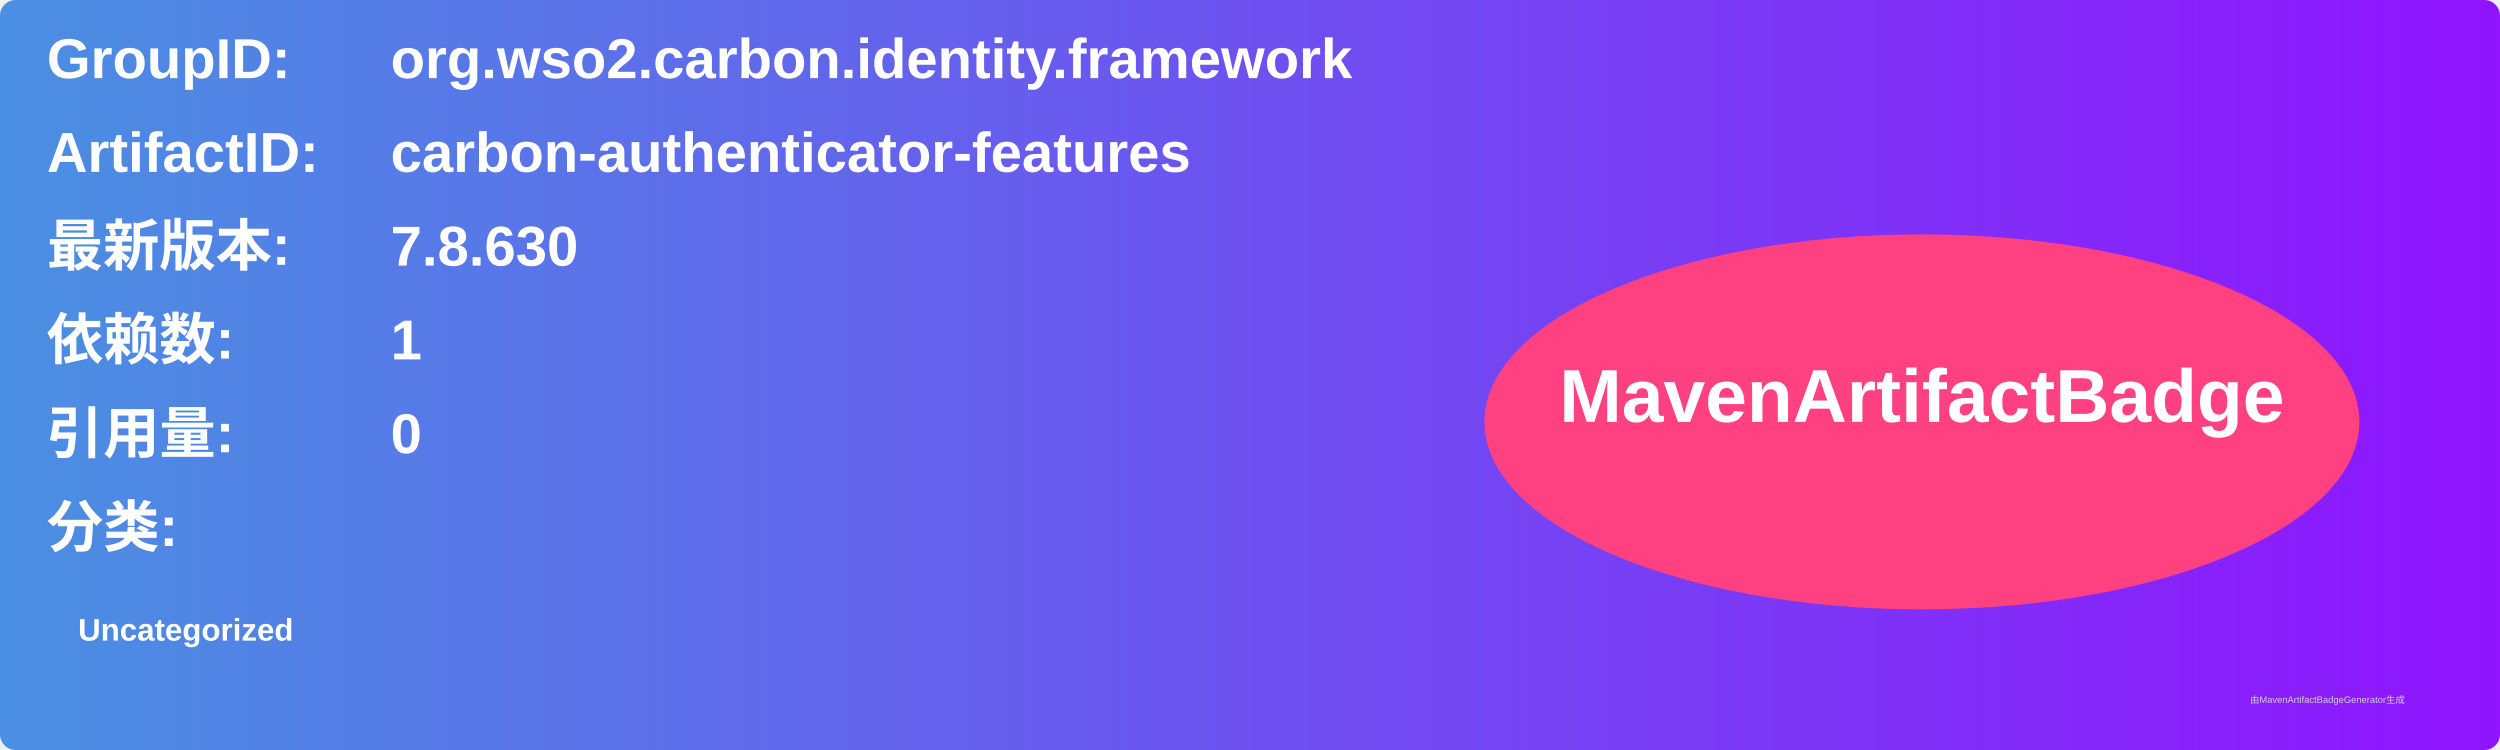
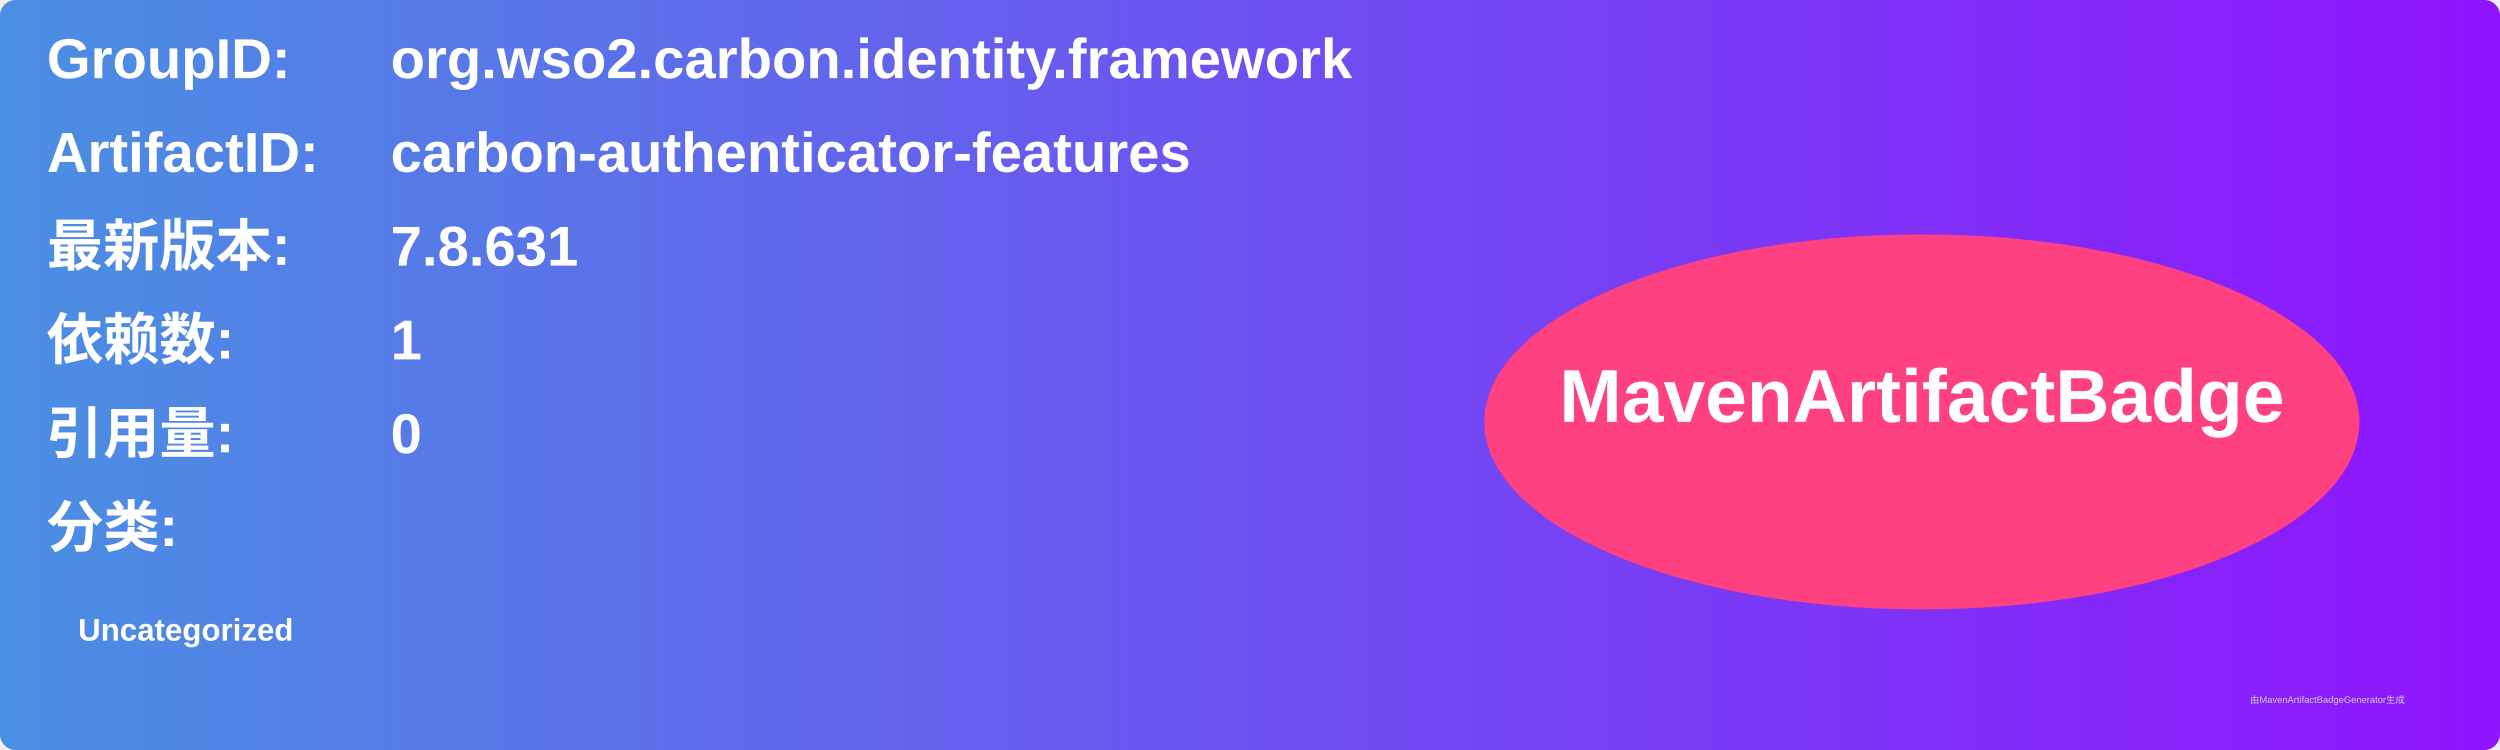
<svg xmlns="http://www.w3.org/2000/svg" width="800" height="240" viewBox="0 0 800 240">
  <linearGradient id="grad" x1="0%" y1="0%" x2="100%" y2="0%">
    <stop offset="0%" stop-color="#4a90e2" />
    <stop offset="100%" stop-color="#9013fe" />
  </linearGradient>
  <rect width="100%" height="100%" rx="5" ry="5" fill="url(#grad)" />
  <g transform="translate(15, 15)">
    <text x="0" y="10" font-family="Arial" font-size="18" fill="white" font-weight="bold" width="260">GroupID:</text>
    <text x="110" y="10" font-family="Arial" font-size="18" fill="white" font-weight="bold" width="460">org.wso2.carbon.identity.framework</text>
    <text x="0" y="40" font-family="Arial" font-size="18" fill="white" font-weight="bold" width="260">ArtifactID:</text>
    <text x="110" y="40" font-family="Arial" font-size="18" fill="white" font-weight="bold" width="460">carbon-authenticator-features</text>
    <text x="0" y="70" font-family="Arial" font-size="18" fill="white" font-weight="bold">最新版本:</text>
    <text x="110" y="70" font-family="Arial" font-size="18" fill="white" font-weight="bold">
-       <tspan font-weight="bold">7.8.630</tspan>
+       <tspan font-weight="bold">7.8.631</tspan>
    </text>
    <text x="0" y="100" font-family="Arial" font-size="18" fill="white" font-weight="bold">依赖数: </text>
    <text x="110" y="100" font-family="Arial" font-size="18" fill="white">
      <tspan font-weight="bold">1</tspan>
    </text>
    <text x="0" y="130" font-family="Arial" font-size="18" fill="white" font-weight="bold">引用量: </text>
    <text x="110" y="130" font-family="Arial" font-size="18" fill="white">
      <tspan font-weight="bold">0</tspan>
    </text>
    <text x="0" y="160" font-family="Arial" font-size="18" fill="white" font-weight="bold">分类:</text>
    <text x="10" y="190" font-family="Arial" font-size="10" fill="white">
      <tspan font-weight="bold">Uncategorized</tspan>
    </text>
    <ellipse cx="600" cy="120" rx="140" ry="60" fill="#ff4081" />
    <text x="600" y="120" text-anchor="middle" font-family="Arial" font-size="24" fill="white" font-weight="bold">MavenArtifactBadge</text>
  </g>
  <text x="720" y="225" font-family="Arial" font-size="3" fill="#d0d0d0">由MavenArtifactBadgeGenerator生成</text>
</svg>
